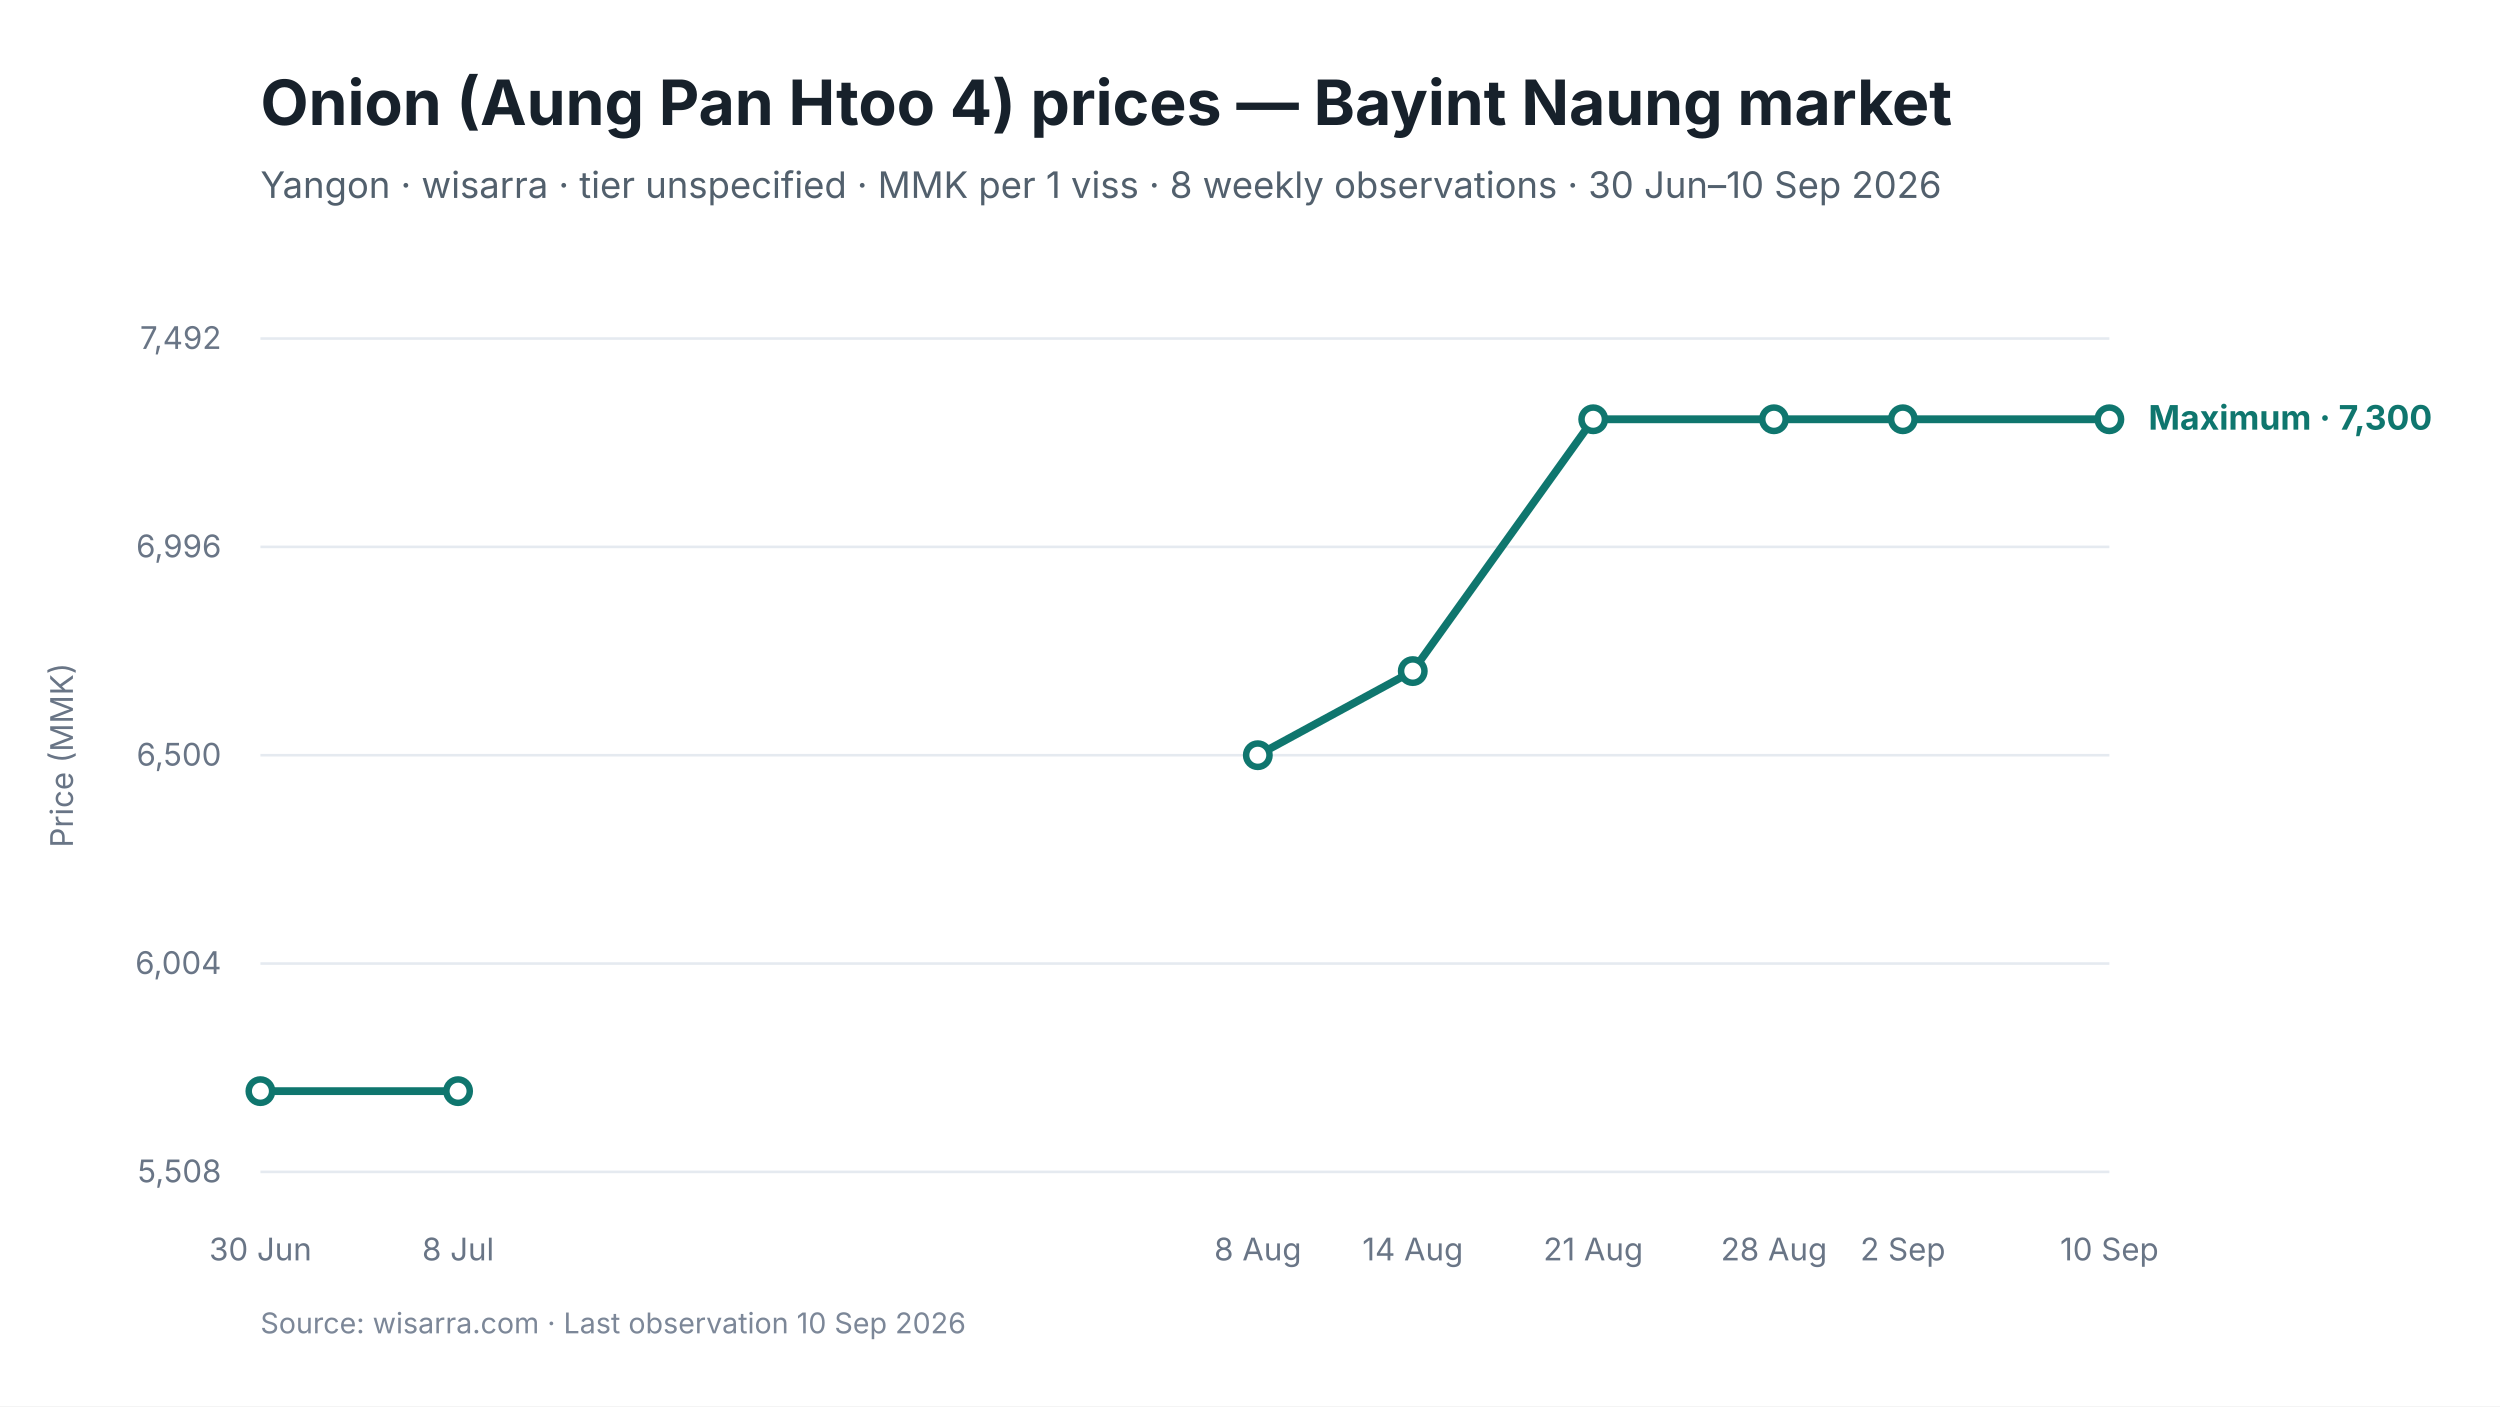
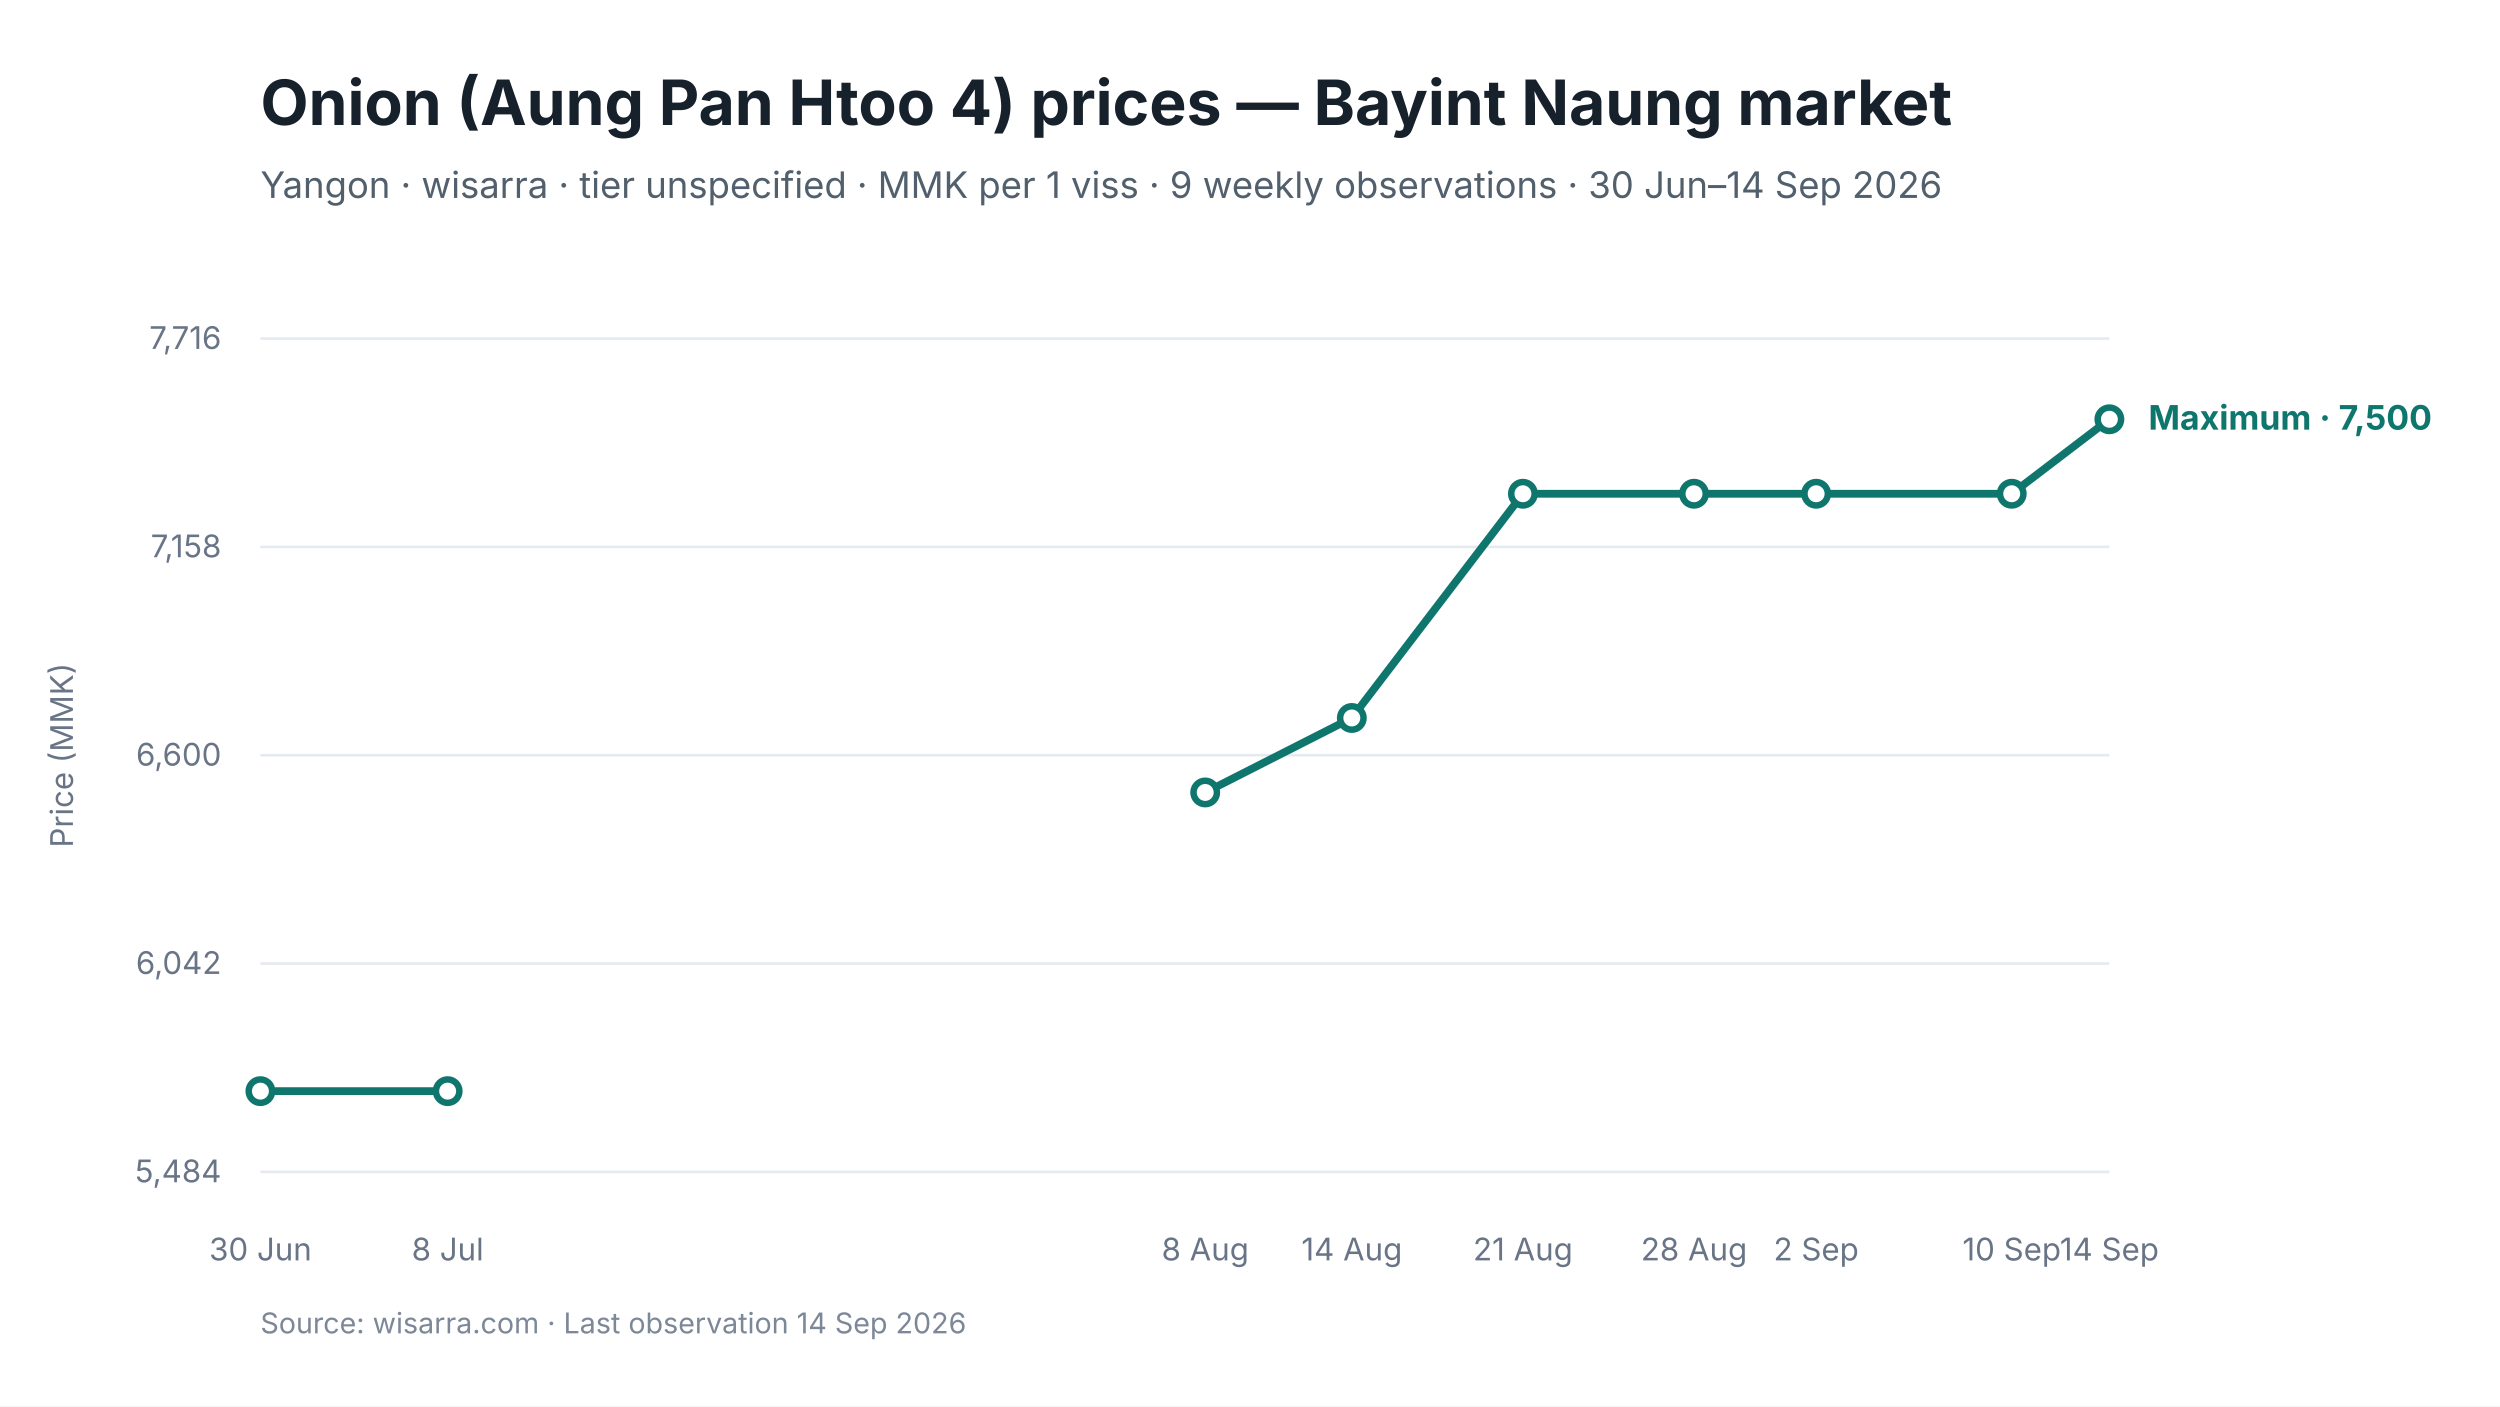
<svg xmlns="http://www.w3.org/2000/svg" viewBox="0 0 960 540" width="960" height="540" role="img" aria-labelledby="chart-title chart-desc">
  <style>
text { font-family: Inter, -apple-system, BlinkMacSystemFont, "Segoe UI", sans-serif; fill: #17212B; }
.chart-title { font-size: 24px; font-weight: 650; }
.subtitle { font-size: 14px; fill: #52606D; }
.axis { font-size: 12px; fill: #697586; }
.grid { stroke: #E5EAF0; stroke-width: 1; }
.range { fill: #D9F3F0; fill-opacity: 0.72; }
.maximum { stroke: #0F766E; stroke-width: 3; fill: none; }
.minimum { stroke: #64748B; stroke-width: 2.25; stroke-dasharray: 7 5; fill: none; }
.modal { stroke: #2563EB; stroke-width: 3; fill: none; }
.point-max { fill: #FFFFFF; stroke: #0F766E; stroke-width: 2.5; }
.point-min { fill: #FFFFFF; stroke: #64748B; stroke-width: 2; }
.point-modal { fill: #FFFFFF; stroke: #2563EB; stroke-width: 2.5; }
.direct-label { font-size: 13px; font-weight: 650; }
.maximum-label { fill: #0F766E; }
.minimum-label { fill: #52606D; }
.combined-label { fill: #334155; }
.modal-label { fill: #1D4ED8; }
.source { font-size: 11px; fill: #7C8798; }
</style>
  <rect width="960" height="540" fill="#FFFFFF" />
  <text id="chart-title" x="100" y="48" class="chart-title">Onion (Aung Pan Htoo 4) prices — Bayint Naung market</text>
-   <text x="100" y="76" class="subtitle">Yangon · wisarra · tier unspecified · MMK per 1 viss · 8 weekly observations · 30 Jun–10 Sep 2026</text>
+   <text x="100" y="76" class="subtitle">Yangon · wisarra · tier unspecified · MMK per 1 viss · 9 weekly observations · 30 Jun–14 Sep 2026</text>
  <line x1="100" y1="130.0" x2="810" y2="130.0" class="grid" />
-   <text x="85" y="134.0" text-anchor="end" class="axis">7,492</text>
+   <text x="85" y="134.0" text-anchor="end" class="axis">7,716</text>
  <line x1="100" y1="210.0" x2="810" y2="210.0" class="grid" />
-   <text x="85" y="214.0" text-anchor="end" class="axis">6,996</text>
+   <text x="85" y="214.0" text-anchor="end" class="axis">7,158</text>
  <line x1="100" y1="290.0" x2="810" y2="290.0" class="grid" />
-   <text x="85" y="294.0" text-anchor="end" class="axis">6,500</text>
+   <text x="85" y="294.0" text-anchor="end" class="axis">6,600</text>
  <line x1="100" y1="370.0" x2="810" y2="370.0" class="grid" />
-   <text x="85" y="374.0" text-anchor="end" class="axis">6,004</text>
+   <text x="85" y="374.0" text-anchor="end" class="axis">6,042</text>
  <line x1="100" y1="450.0" x2="810" y2="450.0" class="grid" />
-   <text x="85" y="454.0" text-anchor="end" class="axis">5,508</text>
-   <path d="M 100.0 419.0 L 175.9 419.0" class="maximum" />
-   <path d="M 483.0 290.0 L 542.5 257.7 L 611.8 161.0 L 681.2 161.0 L 730.7 161.0 L 810.0 161.0" class="maximum" />
+   <text x="85" y="454.0" text-anchor="end" class="axis">5,484</text>
+   <path d="M 100.0 419.0 L 171.9 419.0" class="maximum" />
+   <path d="M 462.8 304.3 L 519.1 275.7 L 584.8 189.6 L 650.5 189.6 L 697.4 189.6 L 772.5 189.6 L 810.0 161.0" class="maximum" />
  <circle cx="100.0" cy="419.0" r="4.5" class="point-max" />
-   <circle cx="175.9" cy="419.0" r="4.5" class="point-max" />
-   <circle cx="483.0" cy="290.0" r="4.5" class="point-max" />
-   <circle cx="542.5" cy="257.7" r="4.5" class="point-max" />
-   <circle cx="611.8" cy="161.0" r="4.5" class="point-max" />
-   <circle cx="681.2" cy="161.0" r="4.5" class="point-max" />
-   <circle cx="730.7" cy="161.0" r="4.5" class="point-max" />
+   <circle cx="171.9" cy="419.0" r="4.5" class="point-max" />
+   <circle cx="462.8" cy="304.3" r="4.5" class="point-max" />
+   <circle cx="519.1" cy="275.7" r="4.5" class="point-max" />
+   <circle cx="584.8" cy="189.6" r="4.5" class="point-max" />
+   <circle cx="650.5" cy="189.6" r="4.5" class="point-max" />
+   <circle cx="697.4" cy="189.6" r="4.5" class="point-max" />
+   <circle cx="772.5" cy="189.6" r="4.5" class="point-max" />
  <circle cx="810.0" cy="161.0" r="4.5" class="point-max" />
  <text x="100.0" y="484" text-anchor="middle" class="axis">30 Jun</text>
-   <text x="175.9" y="484" text-anchor="middle" class="axis">8 Jul</text>
-   <text x="483.0" y="484" text-anchor="middle" class="axis">8 Aug</text>
-   <text x="542.5" y="484" text-anchor="middle" class="axis">14 Aug</text>
-   <text x="611.8" y="484" text-anchor="middle" class="axis">21 Aug</text>
-   <text x="681.2" y="484" text-anchor="middle" class="axis">28 Aug</text>
-   <text x="730.7" y="484" text-anchor="middle" class="axis">2 Sep</text>
-   <text x="810.0" y="484" text-anchor="middle" class="axis">10 Sep</text>
-   <text x="825.0" y="165.0" class="direct-label maximum-label">Maximum · 7,300</text>
+   <text x="171.9" y="484" text-anchor="middle" class="axis">8 Jul</text>
+   <text x="462.8" y="484" text-anchor="middle" class="axis">8 Aug</text>
+   <text x="519.1" y="484" text-anchor="middle" class="axis">14 Aug</text>
+   <text x="584.8" y="484" text-anchor="middle" class="axis">21 Aug</text>
+   <text x="650.5" y="484" text-anchor="middle" class="axis">28 Aug</text>
+   <text x="697.4" y="484" text-anchor="middle" class="axis">2 Sep</text>
+   <text x="772.5" y="484" text-anchor="middle" class="axis">10 Sep</text>
+   <text x="810.0" y="484" text-anchor="middle" class="axis">14 Sep</text>
+   <text x="825.0" y="165.0" class="direct-label maximum-label">Maximum · 7,500</text>
  <text x="28" y="290.0" text-anchor="middle" class="axis" transform="rotate(-90 28 290.0)">Price (MMK)</text>
-   <text x="100" y="512" class="source">Source: wisarra.com · Last observation 10 Sep 2026</text>
+   <text x="100" y="512" class="source">Source: wisarra.com · Last observation 14 Sep 2026</text>
</svg>
